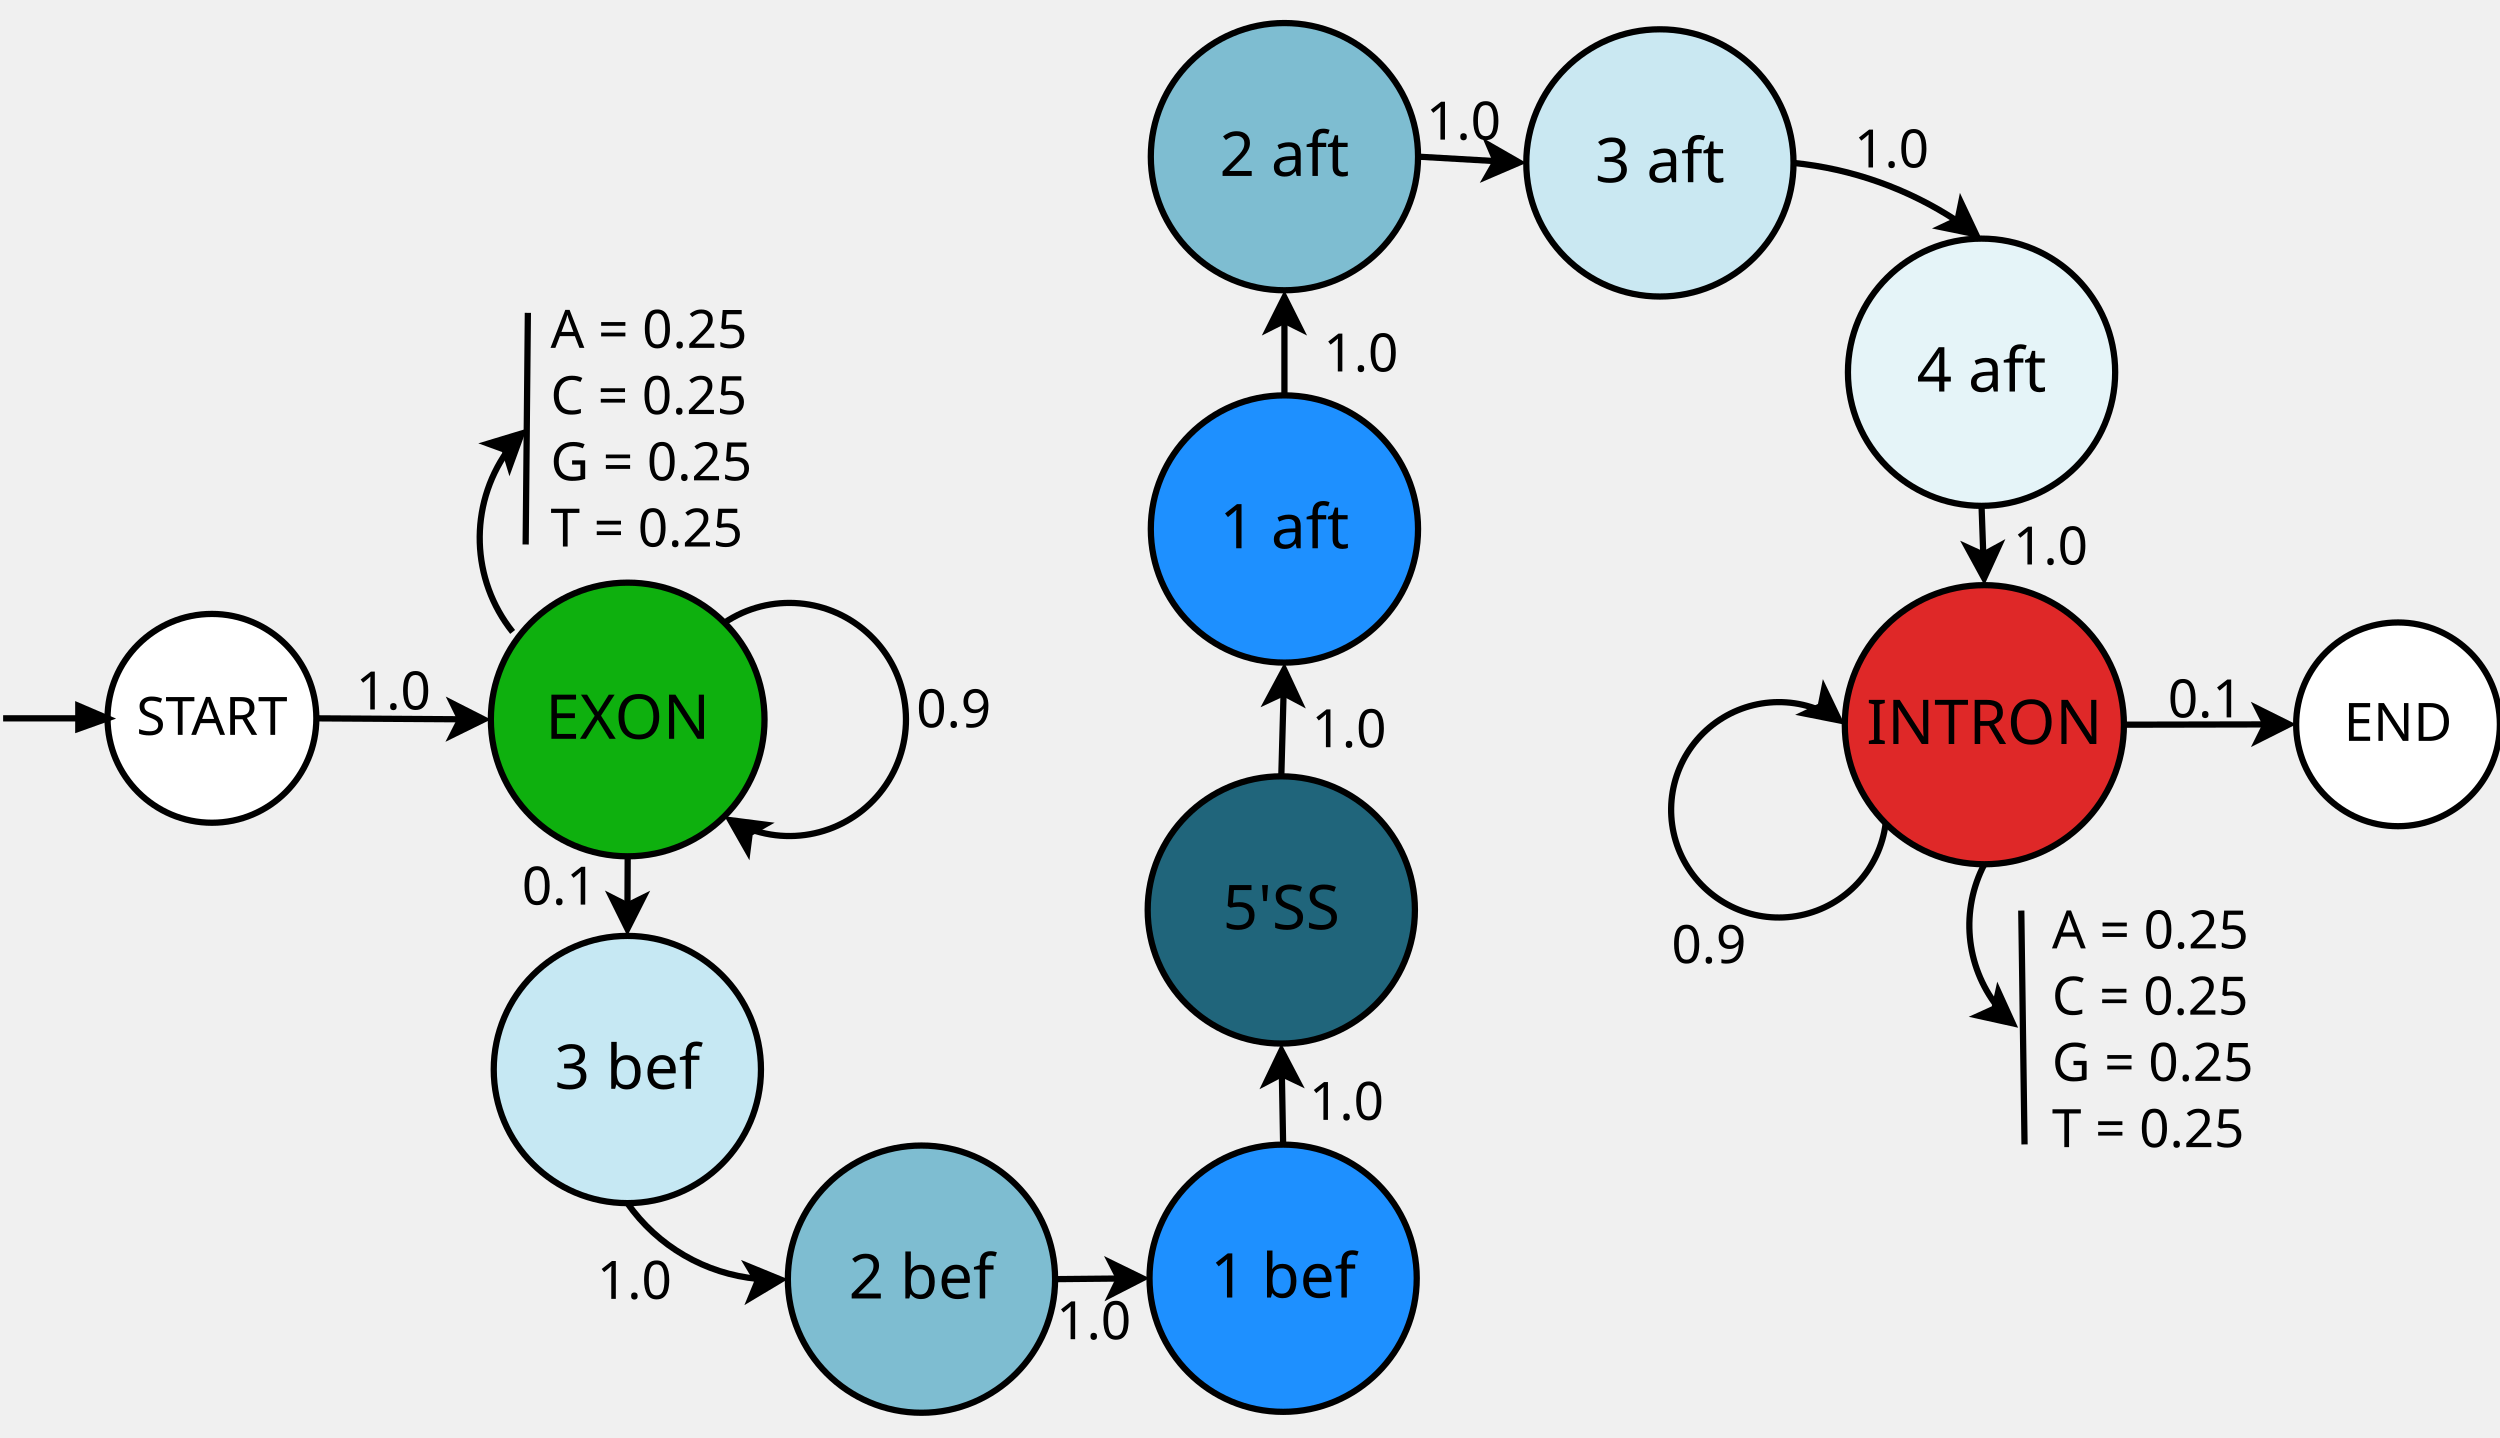
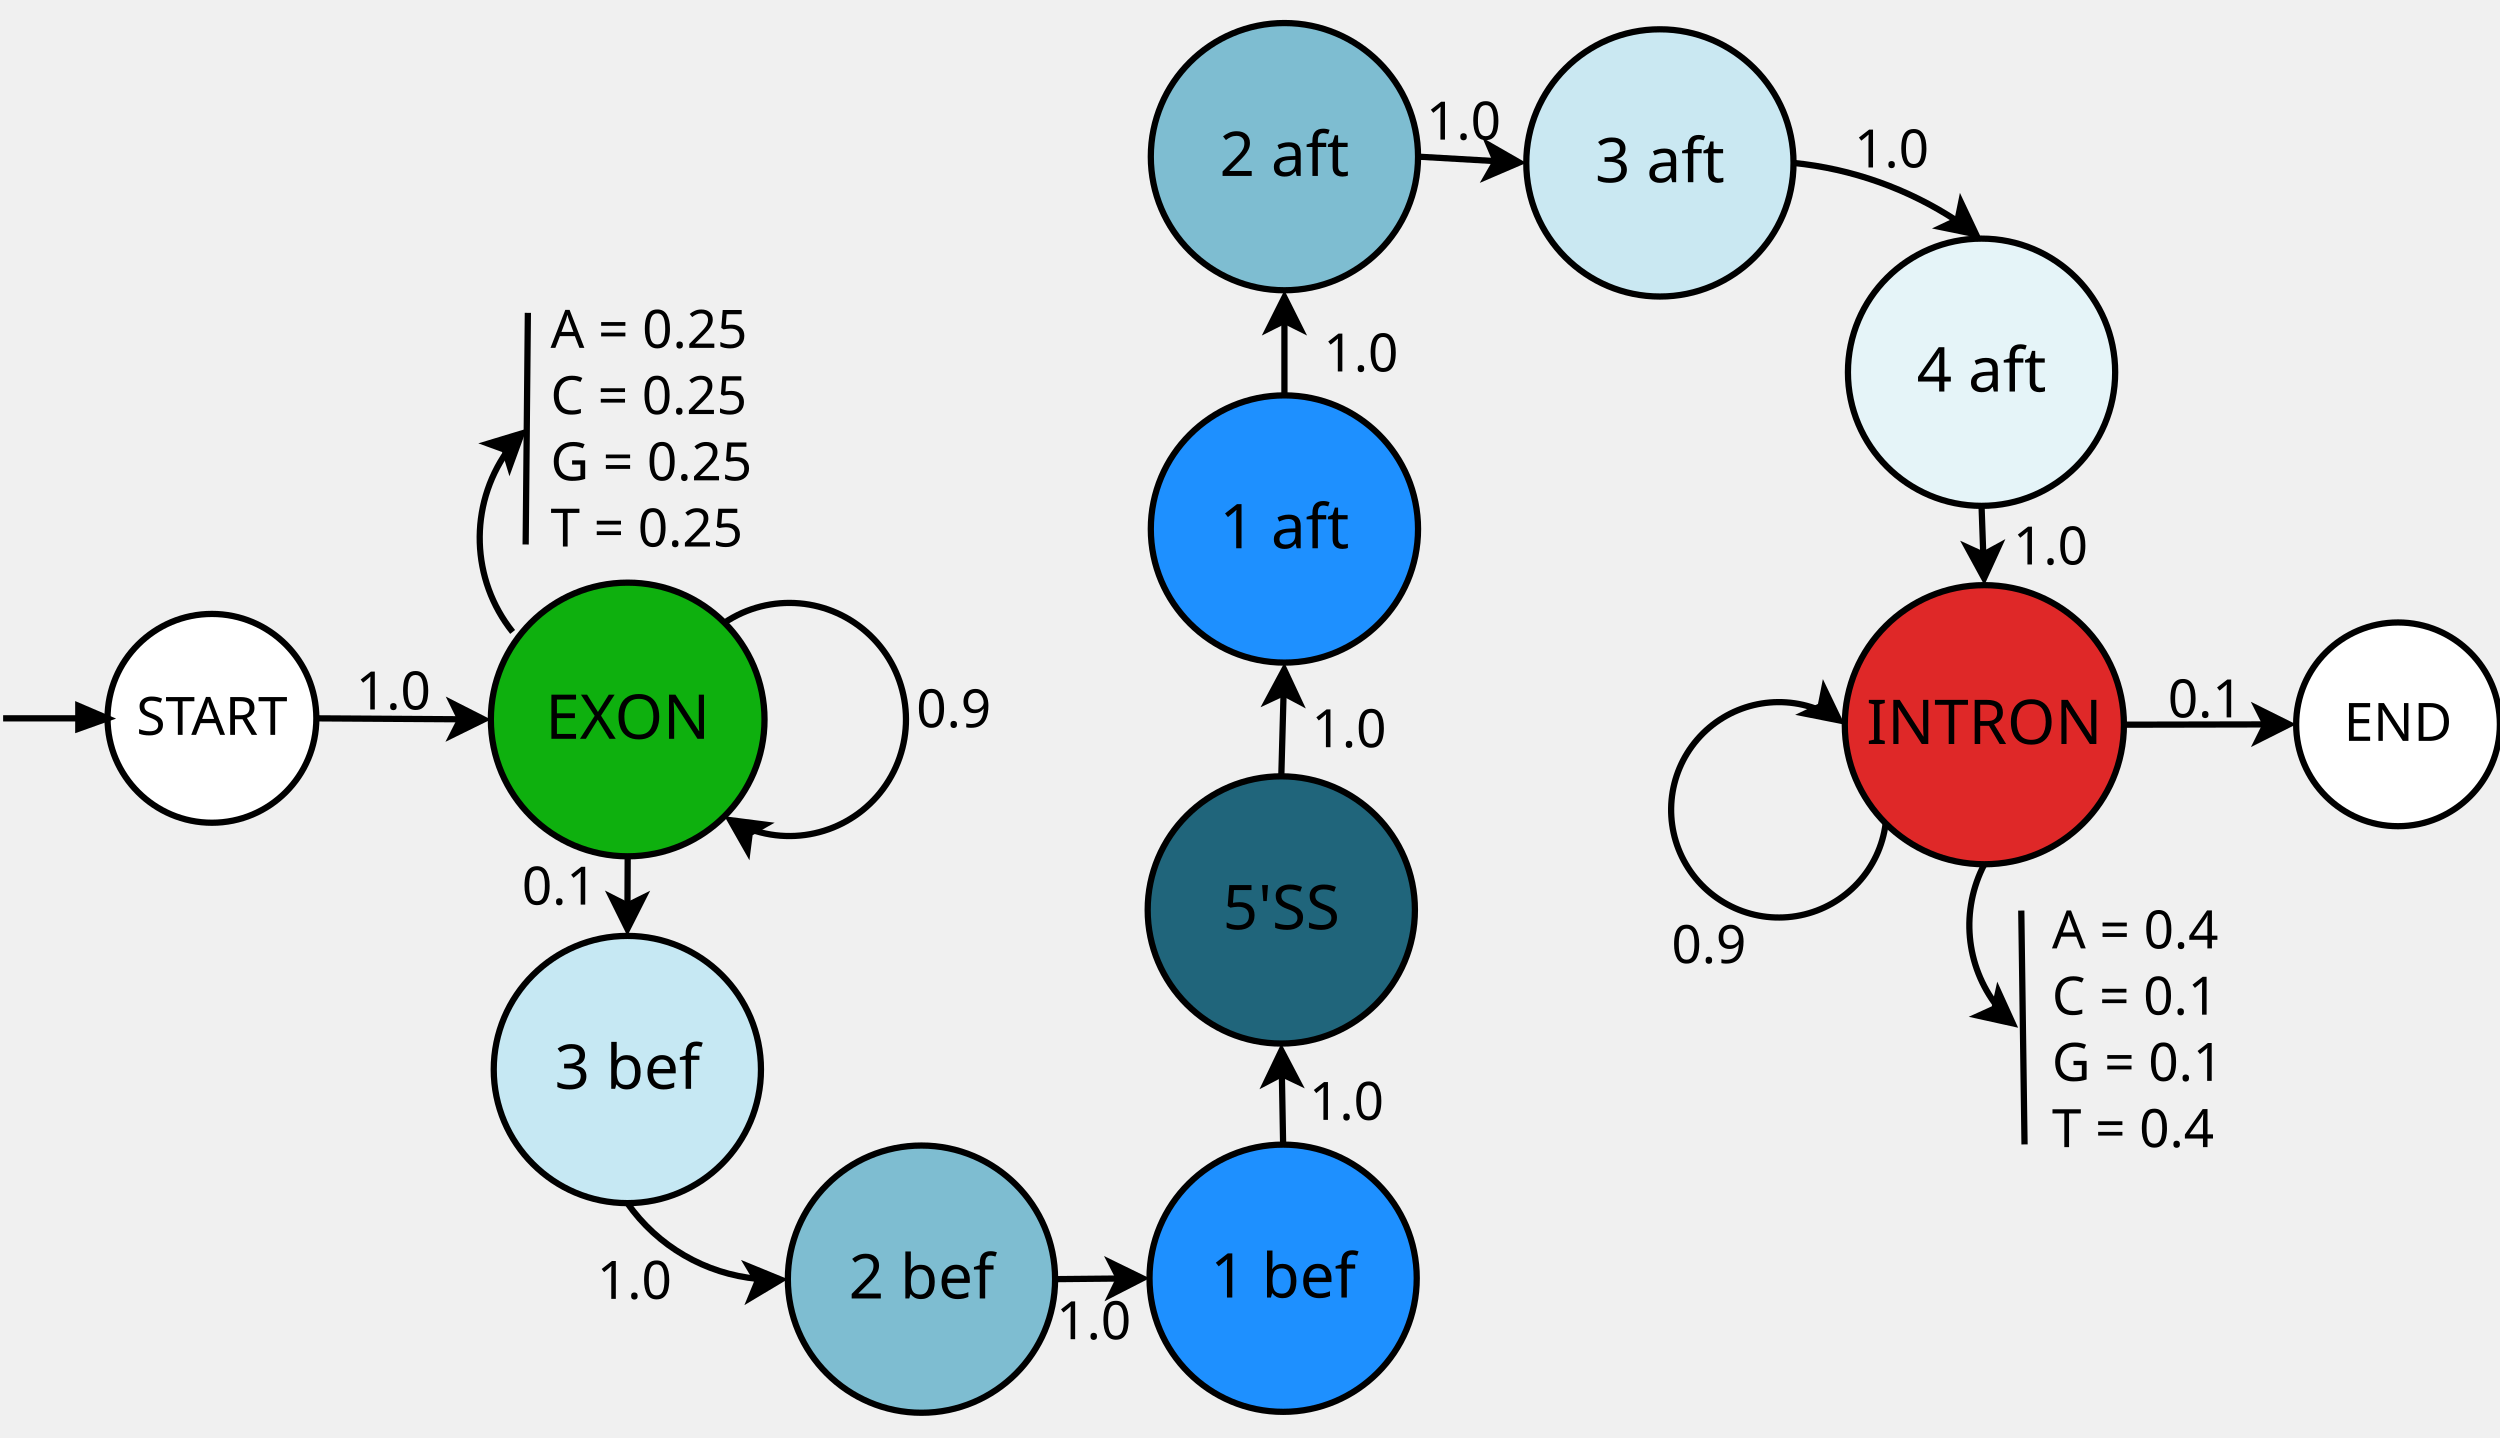
<svg xmlns="http://www.w3.org/2000/svg" width="40cm" height="23cm" viewBox="31 -59 799 447">
  <g>
    <ellipse style="fill: #ffffff" cx="98.736" cy="164.368" rx="33.368" ry="33.368" />
    <ellipse style="fill: none; fill-opacity:0; stroke-width: 2; stroke: #000000" cx="98.736" cy="164.368" rx="33.368" ry="33.368" />
    <polyline style="fill: none; fill-opacity:0; stroke-width: 2; stroke: #000000" points="32,164.368 65.368,164.368 " />
    <polygon style="fill: #000000" points="56.025,160.364 65.368,164.368 56.025,167.705 " />
    <polygon style="fill: none; fill-opacity:0; stroke-width: 2; stroke: #000000" points="56.025,160.364 65.368,164.368 56.025,167.705 " />
    <text font-size="16.933" style="fill: #000000;text-anchor:middle;font-family:sans-serif;font-style:normal;font-weight:normal" x="98.736" y="169.659">
      <tspan x="98.736" y="169.659">START</tspan>
    </text>
  </g>
  <g>
    <ellipse style="fill: #0eb00e" cx="231.61" cy="164.731" rx="43.731" ry="43.731" />
    <ellipse style="fill: none; fill-opacity:0; stroke-width: 2; stroke: #000000" cx="231.61" cy="164.731" rx="43.731" ry="43.731" />
    <text font-size="19.756" style="fill: #000000;text-anchor:middle;font-family:sans-serif;font-style:normal;font-weight:normal" x="231.61" y="170.905">
      <tspan x="231.61" y="170.905">EXON</tspan>
    </text>
  </g>
  <g>
    <ellipse style="fill: #1e90ff" cx="441.089" cy="343.311" rx="42.703" ry="42.703" />
    <ellipse style="fill: none; fill-opacity:0; stroke-width: 2; stroke: #000000" cx="441.089" cy="343.311" rx="42.703" ry="42.703" />
    <text font-size="19.756" style="fill: #000000;text-anchor:middle;font-family:sans-serif;font-style:normal;font-weight:normal" x="441.089" y="349.485">
      <tspan x="441.089" y="349.485">1 bef</tspan>
    </text>
  </g>
  <g>
    <ellipse style="fill: #df2828" cx="665.201" cy="166.401" rx="44.601" ry="44.601" />
    <ellipse style="fill: none; fill-opacity:0; stroke-width: 2; stroke: #000000" cx="665.201" cy="166.401" rx="44.601" ry="44.601" />
    <text font-size="19.756" style="fill: #000000;text-anchor:middle;font-family:sans-serif;font-style:normal;font-weight:normal" x="665.201" y="172.575">
      <tspan x="665.201" y="172.575">INTRON</tspan>
    </text>
  </g>
  <g>
    <ellipse style="fill: #ffffff" cx="797.406" cy="166.285" rx="32.556" ry="32.556" />
    <ellipse style="fill: none; fill-opacity:0; stroke-width: 2; stroke: #000000" cx="797.406" cy="166.285" rx="32.556" ry="32.556" />
    <text font-size="16.933" style="fill: #000000;text-anchor:middle;font-family:sans-serif;font-style:normal;font-weight:normal" x="797.406" y="171.577">
      <tspan x="797.406" y="171.577">END</tspan>
    </text>
  </g>
  <g>
    <line style="fill: none; fill-opacity:0; stroke-width: 2; stroke: #000000" x1="132.103" y1="164.368" x2="178.143" y2="164.668" />
    <polygon style="fill: #000000" points="185.643,164.717 175.61,169.652 178.143,164.668 175.675,159.652 " />
    <polygon style="fill: none; fill-opacity:0; stroke-width: 2; stroke: #000000" points="185.643,164.717 175.61,169.652 178.143,164.668 175.675,159.652 " />
  </g>
  <g>
    <line style="fill: none; fill-opacity:0; stroke-width: 2; stroke: #000000" x1="709.802" y1="166.401" x2="755.114" y2="166.305" />
    <polygon style="fill: #000000" points="762.614,166.29 752.625,171.311 755.114,166.305 752.603,161.311 " />
    <polygon style="fill: none; fill-opacity:0; stroke-width: 2; stroke: #000000" points="762.614,166.29 752.625,171.311 755.114,166.305 752.603,161.311 " />
  </g>
  <text font-size="12.8" style="fill: #000000;text-anchor:start;font-family:sans-serif;font-style:normal;font-weight:normal" x="231.61" y="164.731">
    <tspan x="231.61" y="164.731" />
  </text>
  <g>
    <path style="fill: none; fill-opacity:0; stroke-width: 2; stroke: #000000" d="M 271.031,199.904 A 37.251,37.251 0 1 0 262.536,133.805" />
    <polygon style="fill: #000000" points="264.392,196.905 275.482,198.328 270.619,201.085 269.908,206.63 " />
    <polygon style="fill: none; fill-opacity:0; stroke-width: 2; stroke: #000000" points="264.392,196.905 275.482,198.328 270.619,201.085 269.908,206.63 " />
  </g>
  <g>
    <path style="fill: none; fill-opacity:0; stroke-width: 2; stroke: #000000" d="M 612.399,161.689 A 34.42,34.42 0 1 0 633.66,197.943" />
    <polygon style="fill: #000000" points="618.833,165.031 607.866,162.857 612.905,160.437 613.992,154.953 " />
    <polygon style="fill: none; fill-opacity:0; stroke-width: 2; stroke: #000000" points="618.833,165.031 607.866,162.857 612.905,160.437 613.992,154.953 " />
  </g>
  <text font-size="16.933" style="fill: #000000;text-anchor:start;font-family:sans-serif;font-style:normal;font-weight:normal" x="144.773" y="161.525">
    <tspan x="144.773" y="161.525">1.0</tspan>
  </text>
  <text font-size="12.8" style="fill: #000000;text-anchor:start;font-family:sans-serif;font-style:normal;font-weight:normal" x="293.336" y="146.575">
    <tspan x="293.336" y="146.575" />
  </text>
  <text font-size="16.933" style="fill: #000000;text-anchor:start;font-family:sans-serif;font-style:normal;font-weight:normal" x="723.846" y="164.062">
    <tspan x="723.846" y="164.062">0.1</tspan>
  </text>
  <text font-size="16.933" style="fill: #000000;text-anchor:start;font-family:sans-serif;font-style:normal;font-weight:normal" x="323.858" y="167.228">
    <tspan x="323.858" y="167.228">0.9</tspan>
  </text>
  <text font-size="16.933" style="fill: #000000;text-anchor:start;font-family:sans-serif;font-style:normal;font-weight:normal" x="565.206" y="242.592">
    <tspan x="565.206" y="242.592">0.9</tspan>
  </text>
  <line style="fill: none; fill-opacity:0; stroke-width: 2; stroke: #000000" x1="199.706" y1="34.772" x2="199" y2="108.805" />
  <text font-size="16.933" style="fill: #000000;text-anchor:start;font-family:sans-serif;font-style:normal;font-weight:normal" x="206.948" y="45.965">
    <tspan x="206.948" y="45.965">A = 0.25</tspan>
    <tspan x="206.948" y="67.132">C = 0.25</tspan>
    <tspan x="206.948" y="88.298">G = 0.25</tspan>
    <tspan x="206.948" y="109.465">T = 0.25</tspan>
  </text>
  <g>
    <path style="fill: none; fill-opacity:0; stroke-width: 2; stroke: #000000" d="M 193.08,79.043 A 48.114,48.114 0 0 0 194.837,136.759" />
    <polygon style="fill: #000000" points="197.729,73.326 193.904,83.831 192.282,78.482 187.029,76.569 " />
    <polygon style="fill: none; fill-opacity:0; stroke-width: 2; stroke: #000000" points="197.729,73.326 193.904,83.831 192.282,78.482 187.029,76.569 " />
  </g>
  <line style="fill: none; fill-opacity:0; stroke-width: 2; stroke: #000000" x1="677" y1="225.804" x2="678.04" y2="300.544" />
  <g>
    <path style="fill: none; fill-opacity:0; stroke-width: 2; stroke: #000000" d="M 665.202,211.002 A 42.128,42.128 0 0 0 669.313,256.435" />
    <polygon style="fill: #000000" points="674.263,261.842 663.347,259.428 668.437,257.118 669.645,251.66 " />
    <polygon style="fill: none; fill-opacity:0; stroke-width: 2; stroke: #000000" points="674.263,261.842 663.347,259.428 668.437,257.118 669.645,251.66 " />
  </g>
  <text font-size="16.933" style="fill: #000000;text-anchor:start;font-family:sans-serif;font-style:normal;font-weight:normal" x="686.8" y="237.9">
-     <tspan x="686.8" y="237.9">A = 0.25</tspan>
-     <tspan x="686.8" y="259.067">C = 0.25</tspan>
-     <tspan x="686.8" y="280.233">G = 0.25</tspan>
-     <tspan x="686.8" y="301.4">T = 0.25</tspan>
+     <tspan x="686.8" y="237.9">A = 0.4</tspan>
+     <tspan x="686.8" y="259.067">C = 0.1</tspan>
+     <tspan x="686.8" y="280.233">G = 0.1</tspan>
+     <tspan x="686.8" y="301.4">T = 0.4</tspan>
  </text>
  <g>
    <ellipse style="fill: #c6e8f3" cx="231.503" cy="276.603" rx="42.703" ry="42.703" />
    <ellipse style="fill: none; fill-opacity:0; stroke-width: 2; stroke: #000000" cx="231.503" cy="276.603" rx="42.703" ry="42.703" />
    <text font-size="19.756" style="fill: #000000;text-anchor:middle;font-family:sans-serif;font-style:normal;font-weight:normal" x="231.503" y="282.777">
      <tspan x="231.503" y="282.777">3 bef</tspan>
    </text>
  </g>
  <g>
    <ellipse style="fill: #7ebdd1" cx="325.503" cy="343.603" rx="42.703" ry="42.703" />
    <ellipse style="fill: none; fill-opacity:0; stroke-width: 2; stroke: #000000" cx="325.503" cy="343.603" rx="42.703" ry="42.703" />
    <text font-size="19.756" style="fill: #000000;text-anchor:middle;font-family:sans-serif;font-style:normal;font-weight:normal" x="325.503" y="349.777">
      <tspan x="325.503" y="349.777">2 bef</tspan>
    </text>
  </g>
  <g>
    <ellipse style="fill: #20657b" cx="440.503" cy="225.603" rx="42.703" ry="42.703" />
    <ellipse style="fill: none; fill-opacity:0; stroke-width: 2; stroke: #000000" cx="440.503" cy="225.603" rx="42.703" ry="42.703" />
    <text font-size="19.756" style="fill: #000000;text-anchor:middle;font-family:sans-serif;font-style:normal;font-weight:normal" x="440.503" y="231.777">
      <tspan x="440.503" y="231.777">5'SS</tspan>
    </text>
  </g>
  <g>
    <ellipse style="fill: #1e90ff" cx="441.503" cy="103.853" rx="42.703" ry="42.703" />
    <ellipse style="fill: none; fill-opacity:0; stroke-width: 2; stroke: #000000" cx="441.503" cy="103.853" rx="42.703" ry="42.703" />
    <text font-size="19.756" style="fill: #000000;text-anchor:middle;font-family:sans-serif;font-style:normal;font-weight:normal" x="441.503" y="110.027">
      <tspan x="441.503" y="110.027">1 aft</tspan>
    </text>
  </g>
  <g>
    <ellipse style="fill: #7ebdd1" cx="441.503" cy="-15.147" rx="42.703" ry="42.703" />
    <ellipse style="fill: none; fill-opacity:0; stroke-width: 2; stroke: #000000" cx="441.503" cy="-15.147" rx="42.703" ry="42.703" />
    <text font-size="19.756" style="fill: #000000;text-anchor:middle;font-family:sans-serif;font-style:normal;font-weight:normal" x="441.503" y="-8.973">
      <tspan x="441.503" y="-8.973">2 aft</tspan>
    </text>
  </g>
  <g>
    <ellipse style="fill: #cae8f2" cx="561.503" cy="-13.147" rx="42.703" ry="42.703" />
    <ellipse style="fill: none; fill-opacity:0; stroke-width: 2; stroke: #000000" cx="561.503" cy="-13.147" rx="42.703" ry="42.703" />
    <text font-size="19.756" style="fill: #000000;text-anchor:middle;font-family:sans-serif;font-style:normal;font-weight:normal" x="561.503" y="-6.973">
      <tspan x="561.503" y="-6.973">3 aft</tspan>
    </text>
  </g>
  <g>
    <ellipse style="fill: #e5f4f8" cx="664.303" cy="53.753" rx="42.703" ry="42.703" />
    <ellipse style="fill: none; fill-opacity:0; stroke-width: 2; stroke: #000000" cx="664.303" cy="53.753" rx="42.703" ry="42.703" />
    <text font-size="19.756" style="fill: #000000;text-anchor:middle;font-family:sans-serif;font-style:normal;font-weight:normal" x="664.303" y="59.926">
      <tspan x="664.303" y="59.926">4 aft</tspan>
    </text>
  </g>
  <g>
    <line style="fill: none; fill-opacity:0; stroke-width: 2; stroke: #000000" x1="231.61" y1="208.462" x2="231.543" y2="224.164" />
    <polygon style="fill: #000000" points="231.511,231.664 226.554,221.643 231.543,224.164 236.554,221.685 " />
    <polygon style="fill: none; fill-opacity:0; stroke-width: 2; stroke: #000000" points="231.511,231.664 226.554,221.643 231.543,224.164 236.554,221.685 " />
  </g>
  <g>
    <path style="fill: none; fill-opacity:0; stroke-width: 2; stroke: #000000" d="M 231.502,319.306 A 57.41,57.41 0 0 0 273.167,343.513" />
    <polygon style="fill: #000000" points="280.57,343.769 270.972,349.502 273.091,344.329 270.225,339.53 " />
    <polygon style="fill: none; fill-opacity:0; stroke-width: 2; stroke: #000000" points="280.57,343.769 270.972,349.502 273.091,344.329 270.225,339.53 " />
  </g>
  <g>
    <line style="fill: none; fill-opacity:0; stroke-width: 2; stroke: #000000" x1="368.206" y1="343.602" x2="388.65" y2="343.404" />
    <polygon style="fill: #000000" points="396.15,343.332 386.199,348.428 388.65,343.404 386.102,338.429 " />
    <polygon style="fill: none; fill-opacity:0; stroke-width: 2; stroke: #000000" points="396.15,343.332 386.199,348.428 388.65,343.404 386.102,338.429 " />
  </g>
  <g>
    <line style="fill: none; fill-opacity:0; stroke-width: 2; stroke: #000000" x1="441.088" y1="300.608" x2="440.679" y2="278.04" />
    <polygon style="fill: #000000" points="440.543,270.542 445.723,280.449 440.679,278.04 435.725,280.631 " />
    <polygon style="fill: none; fill-opacity:0; stroke-width: 2; stroke: #000000" points="440.543,270.542 445.723,280.449 440.679,278.04 435.725,280.631 " />
  </g>
  <g>
    <line style="fill: none; fill-opacity:0; stroke-width: 2; stroke: #000000" x1="440.502" y1="182.9" x2="441.234" y2="156.288" />
    <polygon style="fill: #000000" points="441.44,148.791 446.164,158.925 441.234,156.288 436.167,158.65 " />
    <polygon style="fill: none; fill-opacity:0; stroke-width: 2; stroke: #000000" points="441.44,148.791 446.164,158.925 441.234,156.288 436.167,158.65 " />
  </g>
  <g>
    <line style="fill: none; fill-opacity:0; stroke-width: 2; stroke: #000000" x1="441.502" y1="61.15" x2="441.502" y2="37.292" />
    <polygon style="fill: #000000" points="441.502,29.792 446.502,39.792 441.502,37.292 436.502,39.792 " />
    <polygon style="fill: none; fill-opacity:0; stroke-width: 2; stroke: #000000" points="441.502,29.792 446.502,39.792 441.502,37.292 436.502,39.792 " />
  </g>
  <g>
    <line style="fill: none; fill-opacity:0; stroke-width: 2; stroke: #000000" x1="484.206" y1="-15.147" x2="509.08" y2="-13.709" />
    <polygon style="fill: #000000" points="516.568,-13.276 506.296,-8.862 509.08,-13.709 506.873,-18.845 " />
    <polygon style="fill: none; fill-opacity:0; stroke-width: 2; stroke: #000000" points="516.568,-13.276 506.296,-8.862 509.08,-13.709 506.873,-18.845 " />
  </g>
  <g>
    <path style="fill: none; fill-opacity:0; stroke-width: 2; stroke: #000000" d="M 656.421,5.377 A 116.032,116.032 0 0 0 604.206,-13.147" />
    <polygon style="fill: #000000" points="662.543,9.669 651.59,7.425 656.645,5.037 657.767,-0.44 " />
    <polygon style="fill: none; fill-opacity:0; stroke-width: 2; stroke: #000000" points="662.543,9.669 651.59,7.425 656.645,5.037 657.767,-0.44 " />
  </g>
  <g>
    <line style="fill: none; fill-opacity:0; stroke-width: 2; stroke: #000000" x1="664.302" y1="96.456" x2="664.856" y2="112.07" />
    <polygon style="fill: #000000" points="665.123,119.565 659.771,109.749 664.856,112.07 669.765,109.394 " />
    <polygon style="fill: none; fill-opacity:0; stroke-width: 2; stroke: #000000" points="665.123,119.565 659.771,109.749 664.856,112.07 669.765,109.394 " />
  </g>
  <text font-size="16.933" style="fill: #000000;text-anchor:start;font-family:sans-serif;font-style:normal;font-weight:normal" x="197.8" y="223.9">
    <tspan x="197.8" y="223.9">0.1</tspan>
  </text>
  <text font-size="16.933" style="fill: #000000;text-anchor:start;font-family:sans-serif;font-style:normal;font-weight:normal" x="221.8" y="349.9">
    <tspan x="221.8" y="349.9">1.0</tspan>
  </text>
  <text font-size="16.933" style="fill: #000000;text-anchor:start;font-family:sans-serif;font-style:normal;font-weight:normal" x="368.6" y="362.8">
    <tspan x="368.6" y="362.8">1.0</tspan>
  </text>
  <text font-size="16.933" style="fill: #000000;text-anchor:start;font-family:sans-serif;font-style:normal;font-weight:normal" x="449.4" y="292.7">
    <tspan x="449.4" y="292.7">1.0</tspan>
  </text>
  <text font-size="16.933" style="fill: #000000;text-anchor:start;font-family:sans-serif;font-style:normal;font-weight:normal" x="450.2" y="173.6">
    <tspan x="450.2" y="173.6">1.0</tspan>
  </text>
  <text font-size="16.933" style="fill: #000000;text-anchor:start;font-family:sans-serif;font-style:normal;font-weight:normal" x="454" y="53.5">
    <tspan x="454" y="53.5">1.0</tspan>
  </text>
  <text font-size="16.933" style="fill: #000000;text-anchor:start;font-family:sans-serif;font-style:normal;font-weight:normal" x="486.8" y="-20.6">
    <tspan x="486.8" y="-20.6">1.0</tspan>
  </text>
  <text font-size="16.933" style="fill: #000000;text-anchor:start;font-family:sans-serif;font-style:normal;font-weight:normal" x="623.6" y="-11.7">
    <tspan x="623.6" y="-11.7">1.0</tspan>
  </text>
  <text font-size="16.933" style="fill: #000000;text-anchor:start;font-family:sans-serif;font-style:normal;font-weight:normal" x="674.4" y="115.2">
    <tspan x="674.4" y="115.2">1.0</tspan>
  </text>
</svg>
